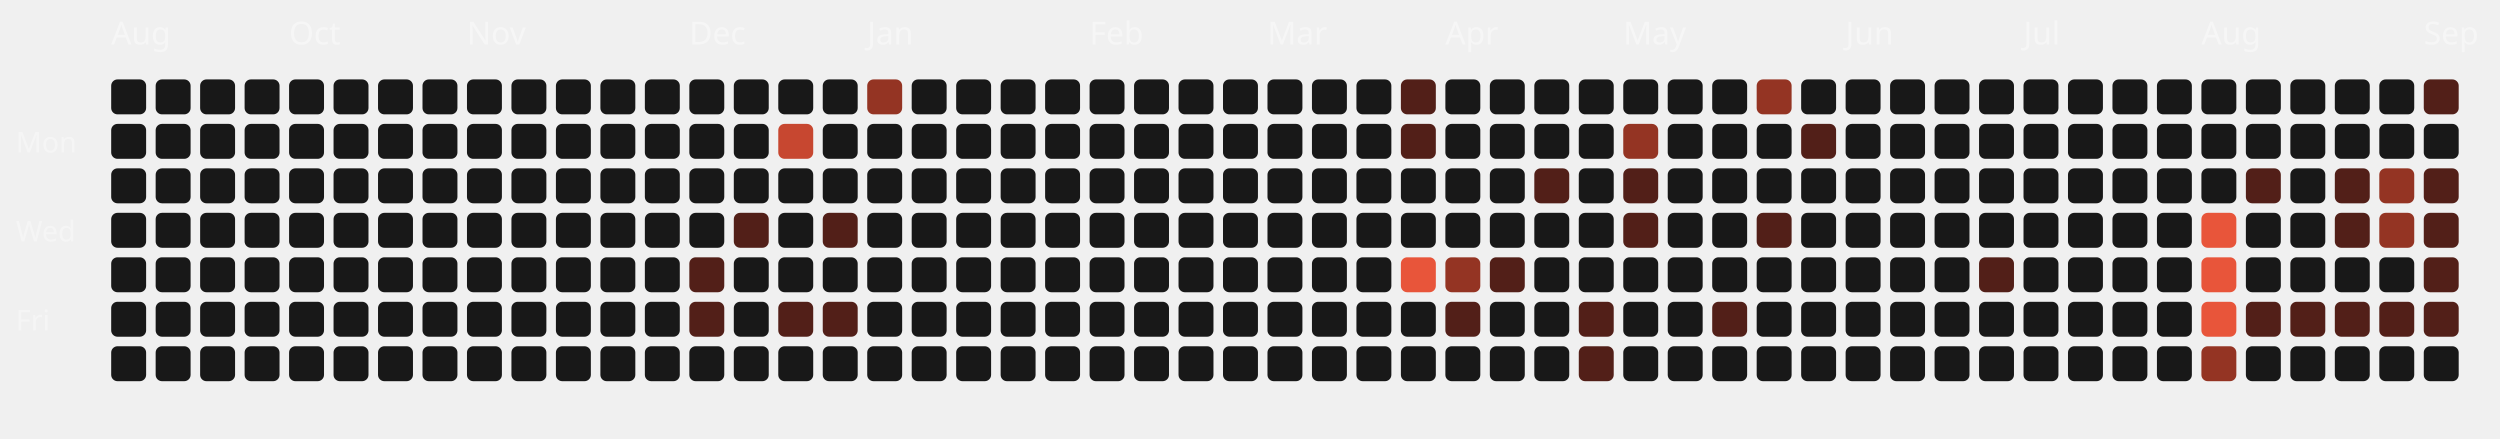
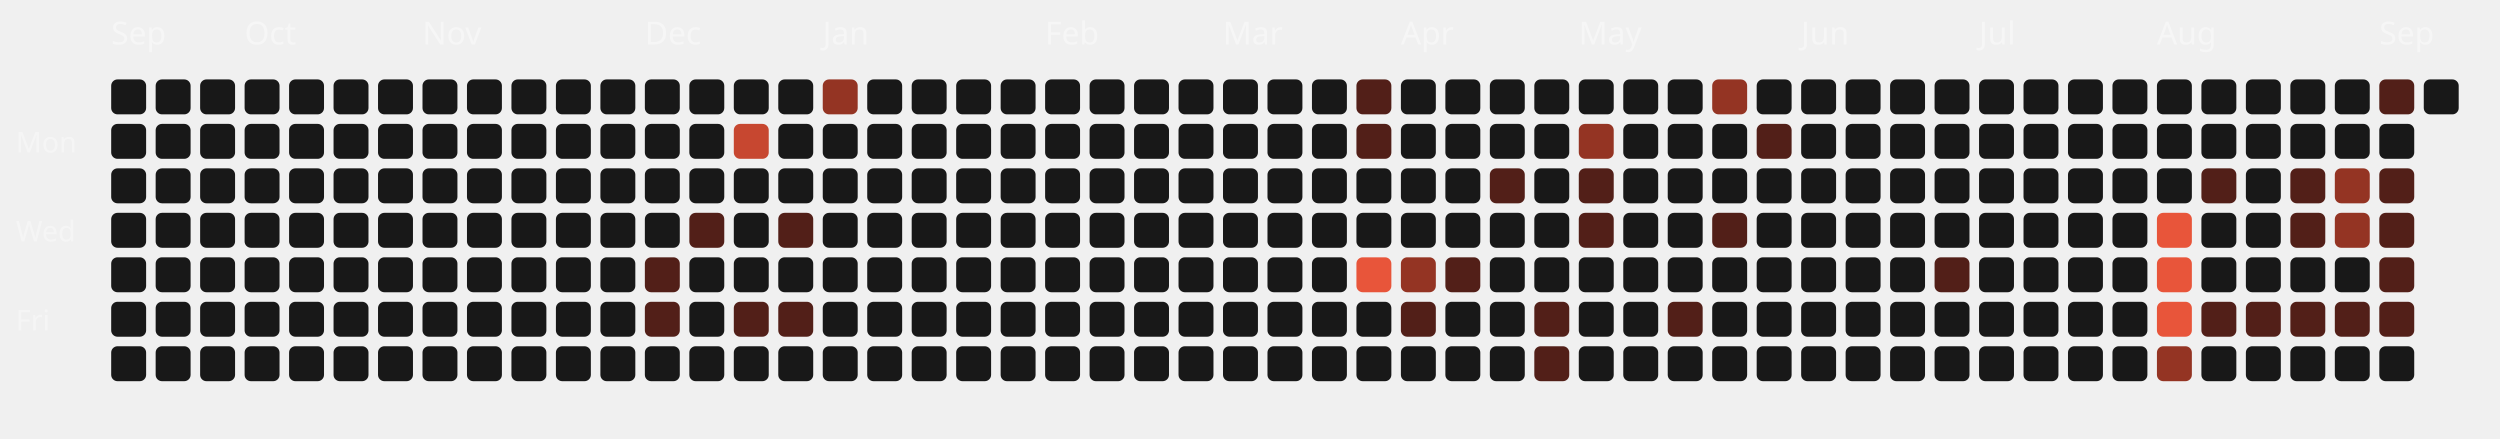
<svg xmlns="http://www.w3.org/2000/svg" viewBox="0 0 787 138" width="100%" height="100%">
  <style>
  .month-label { font-family: "Space Grotesk", sans-serif; font-size: 10px; fill: rgba(255,255,255,0.4); }
  .wday-label { font-family: "Space Grotesk", sans-serif; font-size: 9px; fill: rgba(255,255,255,0.35); }
  .day-rect { transition: all 0.2s ease; cursor: pointer; }
  .day-rect:hover { stroke: #fff; stroke-width: 1px; transform: scale(1.1); transform-origin: center; }
</style>
  <text x="5" y="48" class="wday-label">Mon</text>
  <text x="5" y="76" class="wday-label">Wed</text>
  <text x="5" y="104" class="wday-label">Fri</text>
-   <text x="35" y="14" class="month-label">Aug</text>
+   <text x="35" y="14" class="month-label">Sep</text>
  <rect x="35" y="25" width="11" height="11" rx="2" ry="2" fill="#181818" class="day-rect" />
  <rect x="35" y="39" width="11" height="11" rx="2" ry="2" fill="#181818" class="day-rect" />
  <rect x="35" y="53" width="11" height="11" rx="2" ry="2" fill="#181818" class="day-rect" />
  <rect x="35" y="67" width="11" height="11" rx="2" ry="2" fill="#181818" class="day-rect" />
  <rect x="35" y="81" width="11" height="11" rx="2" ry="2" fill="#181818" class="day-rect" />
  <rect x="35" y="95" width="11" height="11" rx="2" ry="2" fill="#181818" class="day-rect" />
  <rect x="35" y="109" width="11" height="11" rx="2" ry="2" fill="#181818" class="day-rect" />
  <rect x="49" y="25" width="11" height="11" rx="2" ry="2" fill="#181818" class="day-rect" />
  <rect x="49" y="39" width="11" height="11" rx="2" ry="2" fill="#181818" class="day-rect" />
  <rect x="49" y="53" width="11" height="11" rx="2" ry="2" fill="#181818" class="day-rect" />
  <rect x="49" y="67" width="11" height="11" rx="2" ry="2" fill="#181818" class="day-rect" />
  <rect x="49" y="81" width="11" height="11" rx="2" ry="2" fill="#181818" class="day-rect" />
  <rect x="49" y="95" width="11" height="11" rx="2" ry="2" fill="#181818" class="day-rect" />
  <rect x="49" y="109" width="11" height="11" rx="2" ry="2" fill="#181818" class="day-rect" />
  <rect x="63" y="25" width="11" height="11" rx="2" ry="2" fill="#181818" class="day-rect" />
  <rect x="63" y="39" width="11" height="11" rx="2" ry="2" fill="#181818" class="day-rect" />
  <rect x="63" y="53" width="11" height="11" rx="2" ry="2" fill="#181818" class="day-rect" />
  <rect x="63" y="67" width="11" height="11" rx="2" ry="2" fill="#181818" class="day-rect" />
  <rect x="63" y="81" width="11" height="11" rx="2" ry="2" fill="#181818" class="day-rect" />
  <rect x="63" y="95" width="11" height="11" rx="2" ry="2" fill="#181818" class="day-rect" />
  <rect x="63" y="109" width="11" height="11" rx="2" ry="2" fill="#181818" class="day-rect" />
  <rect x="77" y="25" width="11" height="11" rx="2" ry="2" fill="#181818" class="day-rect" />
  <rect x="77" y="39" width="11" height="11" rx="2" ry="2" fill="#181818" class="day-rect" />
  <rect x="77" y="53" width="11" height="11" rx="2" ry="2" fill="#181818" class="day-rect" />
+   <text x="77" y="14" class="month-label">Oct</text>
  <rect x="77" y="67" width="11" height="11" rx="2" ry="2" fill="#181818" class="day-rect" />
  <rect x="77" y="81" width="11" height="11" rx="2" ry="2" fill="#181818" class="day-rect" />
  <rect x="77" y="95" width="11" height="11" rx="2" ry="2" fill="#181818" class="day-rect" />
  <rect x="77" y="109" width="11" height="11" rx="2" ry="2" fill="#181818" class="day-rect" />
  <rect x="91" y="25" width="11" height="11" rx="2" ry="2" fill="#181818" class="day-rect" />
  <rect x="91" y="39" width="11" height="11" rx="2" ry="2" fill="#181818" class="day-rect" />
  <rect x="91" y="53" width="11" height="11" rx="2" ry="2" fill="#181818" class="day-rect" />
-   <text x="91" y="14" class="month-label">Oct</text>
  <rect x="91" y="67" width="11" height="11" rx="2" ry="2" fill="#181818" class="day-rect" />
  <rect x="91" y="81" width="11" height="11" rx="2" ry="2" fill="#181818" class="day-rect" />
  <rect x="91" y="95" width="11" height="11" rx="2" ry="2" fill="#181818" class="day-rect" />
  <rect x="91" y="109" width="11" height="11" rx="2" ry="2" fill="#181818" class="day-rect" />
  <rect x="105" y="25" width="11" height="11" rx="2" ry="2" fill="#181818" class="day-rect" />
  <rect x="105" y="39" width="11" height="11" rx="2" ry="2" fill="#181818" class="day-rect" />
  <rect x="105" y="53" width="11" height="11" rx="2" ry="2" fill="#181818" class="day-rect" />
  <rect x="105" y="67" width="11" height="11" rx="2" ry="2" fill="#181818" class="day-rect" />
  <rect x="105" y="81" width="11" height="11" rx="2" ry="2" fill="#181818" class="day-rect" />
  <rect x="105" y="95" width="11" height="11" rx="2" ry="2" fill="#181818" class="day-rect" />
  <rect x="105" y="109" width="11" height="11" rx="2" ry="2" fill="#181818" class="day-rect" />
  <rect x="119" y="25" width="11" height="11" rx="2" ry="2" fill="#181818" class="day-rect" />
  <rect x="119" y="39" width="11" height="11" rx="2" ry="2" fill="#181818" class="day-rect" />
  <rect x="119" y="53" width="11" height="11" rx="2" ry="2" fill="#181818" class="day-rect" />
  <rect x="119" y="67" width="11" height="11" rx="2" ry="2" fill="#181818" class="day-rect" />
  <rect x="119" y="81" width="11" height="11" rx="2" ry="2" fill="#181818" class="day-rect" />
  <rect x="119" y="95" width="11" height="11" rx="2" ry="2" fill="#181818" class="day-rect" />
  <rect x="119" y="109" width="11" height="11" rx="2" ry="2" fill="#181818" class="day-rect" />
  <rect x="133" y="25" width="11" height="11" rx="2" ry="2" fill="#181818" class="day-rect" />
  <rect x="133" y="39" width="11" height="11" rx="2" ry="2" fill="#181818" class="day-rect" />
  <rect x="133" y="53" width="11" height="11" rx="2" ry="2" fill="#181818" class="day-rect" />
  <rect x="133" y="67" width="11" height="11" rx="2" ry="2" fill="#181818" class="day-rect" />
  <rect x="133" y="81" width="11" height="11" rx="2" ry="2" fill="#181818" class="day-rect" />
  <rect x="133" y="95" width="11" height="11" rx="2" ry="2" fill="#181818" class="day-rect" />
+   <text x="133" y="14" class="month-label">Nov</text>
  <rect x="133" y="109" width="11" height="11" rx="2" ry="2" fill="#181818" class="day-rect" />
  <rect x="147" y="25" width="11" height="11" rx="2" ry="2" fill="#181818" class="day-rect" />
  <rect x="147" y="39" width="11" height="11" rx="2" ry="2" fill="#181818" class="day-rect" />
  <rect x="147" y="53" width="11" height="11" rx="2" ry="2" fill="#181818" class="day-rect" />
  <rect x="147" y="67" width="11" height="11" rx="2" ry="2" fill="#181818" class="day-rect" />
  <rect x="147" y="81" width="11" height="11" rx="2" ry="2" fill="#181818" class="day-rect" />
  <rect x="147" y="95" width="11" height="11" rx="2" ry="2" fill="#181818" class="day-rect" />
-   <text x="147" y="14" class="month-label">Nov</text>
  <rect x="147" y="109" width="11" height="11" rx="2" ry="2" fill="#181818" class="day-rect" />
  <rect x="161" y="25" width="11" height="11" rx="2" ry="2" fill="#181818" class="day-rect" />
  <rect x="161" y="39" width="11" height="11" rx="2" ry="2" fill="#181818" class="day-rect" />
  <rect x="161" y="53" width="11" height="11" rx="2" ry="2" fill="#181818" class="day-rect" />
  <rect x="161" y="67" width="11" height="11" rx="2" ry="2" fill="#181818" class="day-rect" />
  <rect x="161" y="81" width="11" height="11" rx="2" ry="2" fill="#181818" class="day-rect" />
  <rect x="161" y="95" width="11" height="11" rx="2" ry="2" fill="#181818" class="day-rect" />
  <rect x="161" y="109" width="11" height="11" rx="2" ry="2" fill="#181818" class="day-rect" />
  <rect x="175" y="25" width="11" height="11" rx="2" ry="2" fill="#181818" class="day-rect" />
  <rect x="175" y="39" width="11" height="11" rx="2" ry="2" fill="#181818" class="day-rect" />
  <rect x="175" y="53" width="11" height="11" rx="2" ry="2" fill="#181818" class="day-rect" />
  <rect x="175" y="67" width="11" height="11" rx="2" ry="2" fill="#181818" class="day-rect" />
  <rect x="175" y="81" width="11" height="11" rx="2" ry="2" fill="#181818" class="day-rect" />
  <rect x="175" y="95" width="11" height="11" rx="2" ry="2" fill="#181818" class="day-rect" />
  <rect x="175" y="109" width="11" height="11" rx="2" ry="2" fill="#181818" class="day-rect" />
  <rect x="189" y="25" width="11" height="11" rx="2" ry="2" fill="#181818" class="day-rect" />
  <rect x="189" y="39" width="11" height="11" rx="2" ry="2" fill="#181818" class="day-rect" />
  <rect x="189" y="53" width="11" height="11" rx="2" ry="2" fill="#181818" class="day-rect" />
  <rect x="189" y="67" width="11" height="11" rx="2" ry="2" fill="#181818" class="day-rect" />
  <rect x="189" y="81" width="11" height="11" rx="2" ry="2" fill="#181818" class="day-rect" />
  <rect x="189" y="95" width="11" height="11" rx="2" ry="2" fill="#181818" class="day-rect" />
  <rect x="189" y="109" width="11" height="11" rx="2" ry="2" fill="#181818" class="day-rect" />
  <rect x="203" y="25" width="11" height="11" rx="2" ry="2" fill="#181818" class="day-rect" />
+   <text x="203" y="14" class="month-label">Dec</text>
  <rect x="203" y="39" width="11" height="11" rx="2" ry="2" fill="#181818" class="day-rect" />
  <rect x="203" y="53" width="11" height="11" rx="2" ry="2" fill="#181818" class="day-rect" />
  <rect x="203" y="67" width="11" height="11" rx="2" ry="2" fill="#181818" class="day-rect" />
-   <rect x="203" y="81" width="11" height="11" rx="2" ry="2" fill="#181818" class="day-rect" />
-   <rect x="203" y="95" width="11" height="11" rx="2" ry="2" fill="#181818" class="day-rect" />
+   <rect x="203" y="81" width="11" height="11" rx="2" ry="2" fill="#521f18" class="day-rect" />
+   <rect x="203" y="95" width="11" height="11" rx="2" ry="2" fill="#521f18" class="day-rect" />
  <rect x="203" y="109" width="11" height="11" rx="2" ry="2" fill="#181818" class="day-rect" />
  <rect x="217" y="25" width="11" height="11" rx="2" ry="2" fill="#181818" class="day-rect" />
-   <text x="217" y="14" class="month-label">Dec</text>
  <rect x="217" y="39" width="11" height="11" rx="2" ry="2" fill="#181818" class="day-rect" />
  <rect x="217" y="53" width="11" height="11" rx="2" ry="2" fill="#181818" class="day-rect" />
-   <rect x="217" y="67" width="11" height="11" rx="2" ry="2" fill="#181818" class="day-rect" />
-   <rect x="217" y="81" width="11" height="11" rx="2" ry="2" fill="#521f18" class="day-rect" />
-   <rect x="217" y="95" width="11" height="11" rx="2" ry="2" fill="#521f18" class="day-rect" />
+   <rect x="217" y="67" width="11" height="11" rx="2" ry="2" fill="#521f18" class="day-rect" />
+   <rect x="217" y="81" width="11" height="11" rx="2" ry="2" fill="#181818" class="day-rect" />
+   <rect x="217" y="95" width="11" height="11" rx="2" ry="2" fill="#181818" class="day-rect" />
  <rect x="217" y="109" width="11" height="11" rx="2" ry="2" fill="#181818" class="day-rect" />
  <rect x="231" y="25" width="11" height="11" rx="2" ry="2" fill="#181818" class="day-rect" />
-   <rect x="231" y="39" width="11" height="11" rx="2" ry="2" fill="#181818" class="day-rect" />
+   <rect x="231" y="39" width="11" height="11" rx="2" ry="2" fill="#c74730" class="day-rect" />
  <rect x="231" y="53" width="11" height="11" rx="2" ry="2" fill="#181818" class="day-rect" />
-   <rect x="231" y="67" width="11" height="11" rx="2" ry="2" fill="#521f18" class="day-rect" />
+   <rect x="231" y="67" width="11" height="11" rx="2" ry="2" fill="#181818" class="day-rect" />
  <rect x="231" y="81" width="11" height="11" rx="2" ry="2" fill="#181818" class="day-rect" />
-   <rect x="231" y="95" width="11" height="11" rx="2" ry="2" fill="#181818" class="day-rect" />
+   <rect x="231" y="95" width="11" height="11" rx="2" ry="2" fill="#521f18" class="day-rect" />
  <rect x="231" y="109" width="11" height="11" rx="2" ry="2" fill="#181818" class="day-rect" />
  <rect x="245" y="25" width="11" height="11" rx="2" ry="2" fill="#181818" class="day-rect" />
-   <rect x="245" y="39" width="11" height="11" rx="2" ry="2" fill="#c74730" class="day-rect" />
+   <rect x="245" y="39" width="11" height="11" rx="2" ry="2" fill="#181818" class="day-rect" />
  <rect x="245" y="53" width="11" height="11" rx="2" ry="2" fill="#181818" class="day-rect" />
-   <rect x="245" y="67" width="11" height="11" rx="2" ry="2" fill="#181818" class="day-rect" />
+   <rect x="245" y="67" width="11" height="11" rx="2" ry="2" fill="#521f18" class="day-rect" />
  <rect x="245" y="81" width="11" height="11" rx="2" ry="2" fill="#181818" class="day-rect" />
  <rect x="245" y="95" width="11" height="11" rx="2" ry="2" fill="#521f18" class="day-rect" />
  <rect x="245" y="109" width="11" height="11" rx="2" ry="2" fill="#181818" class="day-rect" />
-   <rect x="259" y="25" width="11" height="11" rx="2" ry="2" fill="#181818" class="day-rect" />
+   <rect x="259" y="25" width="11" height="11" rx="2" ry="2" fill="#943423" class="day-rect" />
  <rect x="259" y="39" width="11" height="11" rx="2" ry="2" fill="#181818" class="day-rect" />
  <rect x="259" y="53" width="11" height="11" rx="2" ry="2" fill="#181818" class="day-rect" />
-   <rect x="259" y="67" width="11" height="11" rx="2" ry="2" fill="#521f18" class="day-rect" />
+   <rect x="259" y="67" width="11" height="11" rx="2" ry="2" fill="#181818" class="day-rect" />
+   <text x="259" y="14" class="month-label">Jan</text>
  <rect x="259" y="81" width="11" height="11" rx="2" ry="2" fill="#181818" class="day-rect" />
-   <rect x="259" y="95" width="11" height="11" rx="2" ry="2" fill="#521f18" class="day-rect" />
+   <rect x="259" y="95" width="11" height="11" rx="2" ry="2" fill="#181818" class="day-rect" />
  <rect x="259" y="109" width="11" height="11" rx="2" ry="2" fill="#181818" class="day-rect" />
-   <rect x="273" y="25" width="11" height="11" rx="2" ry="2" fill="#943423" class="day-rect" />
+   <rect x="273" y="25" width="11" height="11" rx="2" ry="2" fill="#181818" class="day-rect" />
  <rect x="273" y="39" width="11" height="11" rx="2" ry="2" fill="#181818" class="day-rect" />
  <rect x="273" y="53" width="11" height="11" rx="2" ry="2" fill="#181818" class="day-rect" />
  <rect x="273" y="67" width="11" height="11" rx="2" ry="2" fill="#181818" class="day-rect" />
-   <text x="273" y="14" class="month-label">Jan</text>
  <rect x="273" y="81" width="11" height="11" rx="2" ry="2" fill="#181818" class="day-rect" />
  <rect x="273" y="95" width="11" height="11" rx="2" ry="2" fill="#181818" class="day-rect" />
  <rect x="273" y="109" width="11" height="11" rx="2" ry="2" fill="#181818" class="day-rect" />
  <rect x="287" y="25" width="11" height="11" rx="2" ry="2" fill="#181818" class="day-rect" />
  <rect x="287" y="39" width="11" height="11" rx="2" ry="2" fill="#181818" class="day-rect" />
  <rect x="287" y="53" width="11" height="11" rx="2" ry="2" fill="#181818" class="day-rect" />
  <rect x="287" y="67" width="11" height="11" rx="2" ry="2" fill="#181818" class="day-rect" />
  <rect x="287" y="81" width="11" height="11" rx="2" ry="2" fill="#181818" class="day-rect" />
  <rect x="287" y="95" width="11" height="11" rx="2" ry="2" fill="#181818" class="day-rect" />
  <rect x="287" y="109" width="11" height="11" rx="2" ry="2" fill="#181818" class="day-rect" />
  <rect x="301" y="25" width="11" height="11" rx="2" ry="2" fill="#181818" class="day-rect" />
  <rect x="301" y="39" width="11" height="11" rx="2" ry="2" fill="#181818" class="day-rect" />
  <rect x="301" y="53" width="11" height="11" rx="2" ry="2" fill="#181818" class="day-rect" />
  <rect x="301" y="67" width="11" height="11" rx="2" ry="2" fill="#181818" class="day-rect" />
  <rect x="301" y="81" width="11" height="11" rx="2" ry="2" fill="#181818" class="day-rect" />
  <rect x="301" y="95" width="11" height="11" rx="2" ry="2" fill="#181818" class="day-rect" />
  <rect x="301" y="109" width="11" height="11" rx="2" ry="2" fill="#181818" class="day-rect" />
  <rect x="315" y="25" width="11" height="11" rx="2" ry="2" fill="#181818" class="day-rect" />
  <rect x="315" y="39" width="11" height="11" rx="2" ry="2" fill="#181818" class="day-rect" />
  <rect x="315" y="53" width="11" height="11" rx="2" ry="2" fill="#181818" class="day-rect" />
  <rect x="315" y="67" width="11" height="11" rx="2" ry="2" fill="#181818" class="day-rect" />
  <rect x="315" y="81" width="11" height="11" rx="2" ry="2" fill="#181818" class="day-rect" />
  <rect x="315" y="95" width="11" height="11" rx="2" ry="2" fill="#181818" class="day-rect" />
  <rect x="315" y="109" width="11" height="11" rx="2" ry="2" fill="#181818" class="day-rect" />
+   <text x="329" y="14" class="month-label">Feb</text>
  <rect x="329" y="25" width="11" height="11" rx="2" ry="2" fill="#181818" class="day-rect" />
  <rect x="329" y="39" width="11" height="11" rx="2" ry="2" fill="#181818" class="day-rect" />
  <rect x="329" y="53" width="11" height="11" rx="2" ry="2" fill="#181818" class="day-rect" />
  <rect x="329" y="67" width="11" height="11" rx="2" ry="2" fill="#181818" class="day-rect" />
  <rect x="329" y="81" width="11" height="11" rx="2" ry="2" fill="#181818" class="day-rect" />
  <rect x="329" y="95" width="11" height="11" rx="2" ry="2" fill="#181818" class="day-rect" />
  <rect x="329" y="109" width="11" height="11" rx="2" ry="2" fill="#181818" class="day-rect" />
-   <text x="343" y="14" class="month-label">Feb</text>
  <rect x="343" y="25" width="11" height="11" rx="2" ry="2" fill="#181818" class="day-rect" />
  <rect x="343" y="39" width="11" height="11" rx="2" ry="2" fill="#181818" class="day-rect" />
  <rect x="343" y="53" width="11" height="11" rx="2" ry="2" fill="#181818" class="day-rect" />
  <rect x="343" y="67" width="11" height="11" rx="2" ry="2" fill="#181818" class="day-rect" />
  <rect x="343" y="81" width="11" height="11" rx="2" ry="2" fill="#181818" class="day-rect" />
  <rect x="343" y="95" width="11" height="11" rx="2" ry="2" fill="#181818" class="day-rect" />
  <rect x="343" y="109" width="11" height="11" rx="2" ry="2" fill="#181818" class="day-rect" />
  <rect x="357" y="25" width="11" height="11" rx="2" ry="2" fill="#181818" class="day-rect" />
  <rect x="357" y="39" width="11" height="11" rx="2" ry="2" fill="#181818" class="day-rect" />
  <rect x="357" y="53" width="11" height="11" rx="2" ry="2" fill="#181818" class="day-rect" />
  <rect x="357" y="67" width="11" height="11" rx="2" ry="2" fill="#181818" class="day-rect" />
  <rect x="357" y="81" width="11" height="11" rx="2" ry="2" fill="#181818" class="day-rect" />
  <rect x="357" y="95" width="11" height="11" rx="2" ry="2" fill="#181818" class="day-rect" />
  <rect x="357" y="109" width="11" height="11" rx="2" ry="2" fill="#181818" class="day-rect" />
  <rect x="371" y="25" width="11" height="11" rx="2" ry="2" fill="#181818" class="day-rect" />
  <rect x="371" y="39" width="11" height="11" rx="2" ry="2" fill="#181818" class="day-rect" />
  <rect x="371" y="53" width="11" height="11" rx="2" ry="2" fill="#181818" class="day-rect" />
  <rect x="371" y="67" width="11" height="11" rx="2" ry="2" fill="#181818" class="day-rect" />
  <rect x="371" y="81" width="11" height="11" rx="2" ry="2" fill="#181818" class="day-rect" />
  <rect x="371" y="95" width="11" height="11" rx="2" ry="2" fill="#181818" class="day-rect" />
  <rect x="371" y="109" width="11" height="11" rx="2" ry="2" fill="#181818" class="day-rect" />
+   <text x="385" y="14" class="month-label">Mar</text>
  <rect x="385" y="25" width="11" height="11" rx="2" ry="2" fill="#181818" class="day-rect" />
  <rect x="385" y="39" width="11" height="11" rx="2" ry="2" fill="#181818" class="day-rect" />
  <rect x="385" y="53" width="11" height="11" rx="2" ry="2" fill="#181818" class="day-rect" />
  <rect x="385" y="67" width="11" height="11" rx="2" ry="2" fill="#181818" class="day-rect" />
  <rect x="385" y="81" width="11" height="11" rx="2" ry="2" fill="#181818" class="day-rect" />
  <rect x="385" y="95" width="11" height="11" rx="2" ry="2" fill="#181818" class="day-rect" />
  <rect x="385" y="109" width="11" height="11" rx="2" ry="2" fill="#181818" class="day-rect" />
-   <text x="399" y="14" class="month-label">Mar</text>
  <rect x="399" y="25" width="11" height="11" rx="2" ry="2" fill="#181818" class="day-rect" />
  <rect x="399" y="39" width="11" height="11" rx="2" ry="2" fill="#181818" class="day-rect" />
  <rect x="399" y="53" width="11" height="11" rx="2" ry="2" fill="#181818" class="day-rect" />
  <rect x="399" y="67" width="11" height="11" rx="2" ry="2" fill="#181818" class="day-rect" />
  <rect x="399" y="81" width="11" height="11" rx="2" ry="2" fill="#181818" class="day-rect" />
  <rect x="399" y="95" width="11" height="11" rx="2" ry="2" fill="#181818" class="day-rect" />
  <rect x="399" y="109" width="11" height="11" rx="2" ry="2" fill="#181818" class="day-rect" />
  <rect x="413" y="25" width="11" height="11" rx="2" ry="2" fill="#181818" class="day-rect" />
  <rect x="413" y="39" width="11" height="11" rx="2" ry="2" fill="#181818" class="day-rect" />
  <rect x="413" y="53" width="11" height="11" rx="2" ry="2" fill="#181818" class="day-rect" />
  <rect x="413" y="67" width="11" height="11" rx="2" ry="2" fill="#181818" class="day-rect" />
  <rect x="413" y="81" width="11" height="11" rx="2" ry="2" fill="#181818" class="day-rect" />
  <rect x="413" y="95" width="11" height="11" rx="2" ry="2" fill="#181818" class="day-rect" />
  <rect x="413" y="109" width="11" height="11" rx="2" ry="2" fill="#181818" class="day-rect" />
-   <rect x="427" y="25" width="11" height="11" rx="2" ry="2" fill="#181818" class="day-rect" />
-   <rect x="427" y="39" width="11" height="11" rx="2" ry="2" fill="#181818" class="day-rect" />
+   <rect x="427" y="25" width="11" height="11" rx="2" ry="2" fill="#521f18" class="day-rect" />
+   <rect x="427" y="39" width="11" height="11" rx="2" ry="2" fill="#521f18" class="day-rect" />
  <rect x="427" y="53" width="11" height="11" rx="2" ry="2" fill="#181818" class="day-rect" />
  <rect x="427" y="67" width="11" height="11" rx="2" ry="2" fill="#181818" class="day-rect" />
-   <rect x="427" y="81" width="11" height="11" rx="2" ry="2" fill="#181818" class="day-rect" />
+   <rect x="427" y="81" width="11" height="11" rx="2" ry="2" fill="#E8553A" class="day-rect" />
  <rect x="427" y="95" width="11" height="11" rx="2" ry="2" fill="#181818" class="day-rect" />
  <rect x="427" y="109" width="11" height="11" rx="2" ry="2" fill="#181818" class="day-rect" />
-   <rect x="441" y="25" width="11" height="11" rx="2" ry="2" fill="#521f18" class="day-rect" />
-   <rect x="441" y="39" width="11" height="11" rx="2" ry="2" fill="#521f18" class="day-rect" />
+   <rect x="441" y="25" width="11" height="11" rx="2" ry="2" fill="#181818" class="day-rect" />
+   <rect x="441" y="39" width="11" height="11" rx="2" ry="2" fill="#181818" class="day-rect" />
  <rect x="441" y="53" width="11" height="11" rx="2" ry="2" fill="#181818" class="day-rect" />
+   <text x="441" y="14" class="month-label">Apr</text>
  <rect x="441" y="67" width="11" height="11" rx="2" ry="2" fill="#181818" class="day-rect" />
-   <rect x="441" y="81" width="11" height="11" rx="2" ry="2" fill="#E8553A" class="day-rect" />
-   <rect x="441" y="95" width="11" height="11" rx="2" ry="2" fill="#181818" class="day-rect" />
+   <rect x="441" y="81" width="11" height="11" rx="2" ry="2" fill="#943423" class="day-rect" />
+   <rect x="441" y="95" width="11" height="11" rx="2" ry="2" fill="#521f18" class="day-rect" />
  <rect x="441" y="109" width="11" height="11" rx="2" ry="2" fill="#181818" class="day-rect" />
  <rect x="455" y="25" width="11" height="11" rx="2" ry="2" fill="#181818" class="day-rect" />
  <rect x="455" y="39" width="11" height="11" rx="2" ry="2" fill="#181818" class="day-rect" />
  <rect x="455" y="53" width="11" height="11" rx="2" ry="2" fill="#181818" class="day-rect" />
-   <text x="455" y="14" class="month-label">Apr</text>
  <rect x="455" y="67" width="11" height="11" rx="2" ry="2" fill="#181818" class="day-rect" />
-   <rect x="455" y="81" width="11" height="11" rx="2" ry="2" fill="#943423" class="day-rect" />
-   <rect x="455" y="95" width="11" height="11" rx="2" ry="2" fill="#521f18" class="day-rect" />
+   <rect x="455" y="81" width="11" height="11" rx="2" ry="2" fill="#521f18" class="day-rect" />
+   <rect x="455" y="95" width="11" height="11" rx="2" ry="2" fill="#181818" class="day-rect" />
  <rect x="455" y="109" width="11" height="11" rx="2" ry="2" fill="#181818" class="day-rect" />
  <rect x="469" y="25" width="11" height="11" rx="2" ry="2" fill="#181818" class="day-rect" />
  <rect x="469" y="39" width="11" height="11" rx="2" ry="2" fill="#181818" class="day-rect" />
-   <rect x="469" y="53" width="11" height="11" rx="2" ry="2" fill="#181818" class="day-rect" />
+   <rect x="469" y="53" width="11" height="11" rx="2" ry="2" fill="#521f18" class="day-rect" />
  <rect x="469" y="67" width="11" height="11" rx="2" ry="2" fill="#181818" class="day-rect" />
-   <rect x="469" y="81" width="11" height="11" rx="2" ry="2" fill="#521f18" class="day-rect" />
+   <rect x="469" y="81" width="11" height="11" rx="2" ry="2" fill="#181818" class="day-rect" />
  <rect x="469" y="95" width="11" height="11" rx="2" ry="2" fill="#181818" class="day-rect" />
  <rect x="469" y="109" width="11" height="11" rx="2" ry="2" fill="#181818" class="day-rect" />
  <rect x="483" y="25" width="11" height="11" rx="2" ry="2" fill="#181818" class="day-rect" />
  <rect x="483" y="39" width="11" height="11" rx="2" ry="2" fill="#181818" class="day-rect" />
-   <rect x="483" y="53" width="11" height="11" rx="2" ry="2" fill="#521f18" class="day-rect" />
+   <rect x="483" y="53" width="11" height="11" rx="2" ry="2" fill="#181818" class="day-rect" />
  <rect x="483" y="67" width="11" height="11" rx="2" ry="2" fill="#181818" class="day-rect" />
  <rect x="483" y="81" width="11" height="11" rx="2" ry="2" fill="#181818" class="day-rect" />
-   <rect x="483" y="95" width="11" height="11" rx="2" ry="2" fill="#181818" class="day-rect" />
-   <rect x="483" y="109" width="11" height="11" rx="2" ry="2" fill="#181818" class="day-rect" />
+   <rect x="483" y="95" width="11" height="11" rx="2" ry="2" fill="#521f18" class="day-rect" />
+   <rect x="483" y="109" width="11" height="11" rx="2" ry="2" fill="#521f18" class="day-rect" />
  <rect x="497" y="25" width="11" height="11" rx="2" ry="2" fill="#181818" class="day-rect" />
-   <rect x="497" y="39" width="11" height="11" rx="2" ry="2" fill="#181818" class="day-rect" />
-   <rect x="497" y="53" width="11" height="11" rx="2" ry="2" fill="#181818" class="day-rect" />
-   <rect x="497" y="67" width="11" height="11" rx="2" ry="2" fill="#181818" class="day-rect" />
+   <rect x="497" y="39" width="11" height="11" rx="2" ry="2" fill="#943423" class="day-rect" />
+   <rect x="497" y="53" width="11" height="11" rx="2" ry="2" fill="#521f18" class="day-rect" />
+   <rect x="497" y="67" width="11" height="11" rx="2" ry="2" fill="#521f18" class="day-rect" />
  <rect x="497" y="81" width="11" height="11" rx="2" ry="2" fill="#181818" class="day-rect" />
-   <rect x="497" y="95" width="11" height="11" rx="2" ry="2" fill="#521f18" class="day-rect" />
-   <rect x="497" y="109" width="11" height="11" rx="2" ry="2" fill="#521f18" class="day-rect" />
+   <text x="497" y="14" class="month-label">May</text>
+   <rect x="497" y="95" width="11" height="11" rx="2" ry="2" fill="#181818" class="day-rect" />
+   <rect x="497" y="109" width="11" height="11" rx="2" ry="2" fill="#181818" class="day-rect" />
  <rect x="511" y="25" width="11" height="11" rx="2" ry="2" fill="#181818" class="day-rect" />
-   <rect x="511" y="39" width="11" height="11" rx="2" ry="2" fill="#943423" class="day-rect" />
-   <rect x="511" y="53" width="11" height="11" rx="2" ry="2" fill="#521f18" class="day-rect" />
-   <rect x="511" y="67" width="11" height="11" rx="2" ry="2" fill="#521f18" class="day-rect" />
+   <rect x="511" y="39" width="11" height="11" rx="2" ry="2" fill="#181818" class="day-rect" />
+   <rect x="511" y="53" width="11" height="11" rx="2" ry="2" fill="#181818" class="day-rect" />
+   <rect x="511" y="67" width="11" height="11" rx="2" ry="2" fill="#181818" class="day-rect" />
  <rect x="511" y="81" width="11" height="11" rx="2" ry="2" fill="#181818" class="day-rect" />
-   <text x="511" y="14" class="month-label">May</text>
  <rect x="511" y="95" width="11" height="11" rx="2" ry="2" fill="#181818" class="day-rect" />
  <rect x="511" y="109" width="11" height="11" rx="2" ry="2" fill="#181818" class="day-rect" />
  <rect x="525" y="25" width="11" height="11" rx="2" ry="2" fill="#181818" class="day-rect" />
  <rect x="525" y="39" width="11" height="11" rx="2" ry="2" fill="#181818" class="day-rect" />
  <rect x="525" y="53" width="11" height="11" rx="2" ry="2" fill="#181818" class="day-rect" />
  <rect x="525" y="67" width="11" height="11" rx="2" ry="2" fill="#181818" class="day-rect" />
  <rect x="525" y="81" width="11" height="11" rx="2" ry="2" fill="#181818" class="day-rect" />
-   <rect x="525" y="95" width="11" height="11" rx="2" ry="2" fill="#181818" class="day-rect" />
+   <rect x="525" y="95" width="11" height="11" rx="2" ry="2" fill="#521f18" class="day-rect" />
  <rect x="525" y="109" width="11" height="11" rx="2" ry="2" fill="#181818" class="day-rect" />
-   <rect x="539" y="25" width="11" height="11" rx="2" ry="2" fill="#181818" class="day-rect" />
+   <rect x="539" y="25" width="11" height="11" rx="2" ry="2" fill="#943423" class="day-rect" />
  <rect x="539" y="39" width="11" height="11" rx="2" ry="2" fill="#181818" class="day-rect" />
  <rect x="539" y="53" width="11" height="11" rx="2" ry="2" fill="#181818" class="day-rect" />
-   <rect x="539" y="67" width="11" height="11" rx="2" ry="2" fill="#181818" class="day-rect" />
+   <rect x="539" y="67" width="11" height="11" rx="2" ry="2" fill="#521f18" class="day-rect" />
  <rect x="539" y="81" width="11" height="11" rx="2" ry="2" fill="#181818" class="day-rect" />
-   <rect x="539" y="95" width="11" height="11" rx="2" ry="2" fill="#521f18" class="day-rect" />
+   <rect x="539" y="95" width="11" height="11" rx="2" ry="2" fill="#181818" class="day-rect" />
  <rect x="539" y="109" width="11" height="11" rx="2" ry="2" fill="#181818" class="day-rect" />
-   <rect x="553" y="25" width="11" height="11" rx="2" ry="2" fill="#943423" class="day-rect" />
-   <rect x="553" y="39" width="11" height="11" rx="2" ry="2" fill="#181818" class="day-rect" />
+   <rect x="553" y="25" width="11" height="11" rx="2" ry="2" fill="#181818" class="day-rect" />
+   <rect x="553" y="39" width="11" height="11" rx="2" ry="2" fill="#521f18" class="day-rect" />
  <rect x="553" y="53" width="11" height="11" rx="2" ry="2" fill="#181818" class="day-rect" />
-   <rect x="553" y="67" width="11" height="11" rx="2" ry="2" fill="#521f18" class="day-rect" />
+   <rect x="553" y="67" width="11" height="11" rx="2" ry="2" fill="#181818" class="day-rect" />
  <rect x="553" y="81" width="11" height="11" rx="2" ry="2" fill="#181818" class="day-rect" />
  <rect x="553" y="95" width="11" height="11" rx="2" ry="2" fill="#181818" class="day-rect" />
  <rect x="553" y="109" width="11" height="11" rx="2" ry="2" fill="#181818" class="day-rect" />
  <rect x="567" y="25" width="11" height="11" rx="2" ry="2" fill="#181818" class="day-rect" />
-   <rect x="567" y="39" width="11" height="11" rx="2" ry="2" fill="#521f18" class="day-rect" />
+   <text x="567" y="14" class="month-label">Jun</text>
+   <rect x="567" y="39" width="11" height="11" rx="2" ry="2" fill="#181818" class="day-rect" />
  <rect x="567" y="53" width="11" height="11" rx="2" ry="2" fill="#181818" class="day-rect" />
  <rect x="567" y="67" width="11" height="11" rx="2" ry="2" fill="#181818" class="day-rect" />
  <rect x="567" y="81" width="11" height="11" rx="2" ry="2" fill="#181818" class="day-rect" />
  <rect x="567" y="95" width="11" height="11" rx="2" ry="2" fill="#181818" class="day-rect" />
  <rect x="567" y="109" width="11" height="11" rx="2" ry="2" fill="#181818" class="day-rect" />
  <rect x="581" y="25" width="11" height="11" rx="2" ry="2" fill="#181818" class="day-rect" />
-   <text x="581" y="14" class="month-label">Jun</text>
  <rect x="581" y="39" width="11" height="11" rx="2" ry="2" fill="#181818" class="day-rect" />
  <rect x="581" y="53" width="11" height="11" rx="2" ry="2" fill="#181818" class="day-rect" />
  <rect x="581" y="67" width="11" height="11" rx="2" ry="2" fill="#181818" class="day-rect" />
  <rect x="581" y="81" width="11" height="11" rx="2" ry="2" fill="#181818" class="day-rect" />
  <rect x="581" y="95" width="11" height="11" rx="2" ry="2" fill="#181818" class="day-rect" />
  <rect x="581" y="109" width="11" height="11" rx="2" ry="2" fill="#181818" class="day-rect" />
  <rect x="595" y="25" width="11" height="11" rx="2" ry="2" fill="#181818" class="day-rect" />
  <rect x="595" y="39" width="11" height="11" rx="2" ry="2" fill="#181818" class="day-rect" />
  <rect x="595" y="53" width="11" height="11" rx="2" ry="2" fill="#181818" class="day-rect" />
  <rect x="595" y="67" width="11" height="11" rx="2" ry="2" fill="#181818" class="day-rect" />
  <rect x="595" y="81" width="11" height="11" rx="2" ry="2" fill="#181818" class="day-rect" />
  <rect x="595" y="95" width="11" height="11" rx="2" ry="2" fill="#181818" class="day-rect" />
  <rect x="595" y="109" width="11" height="11" rx="2" ry="2" fill="#181818" class="day-rect" />
  <rect x="609" y="25" width="11" height="11" rx="2" ry="2" fill="#181818" class="day-rect" />
  <rect x="609" y="39" width="11" height="11" rx="2" ry="2" fill="#181818" class="day-rect" />
  <rect x="609" y="53" width="11" height="11" rx="2" ry="2" fill="#181818" class="day-rect" />
  <rect x="609" y="67" width="11" height="11" rx="2" ry="2" fill="#181818" class="day-rect" />
-   <rect x="609" y="81" width="11" height="11" rx="2" ry="2" fill="#181818" class="day-rect" />
+   <rect x="609" y="81" width="11" height="11" rx="2" ry="2" fill="#521f18" class="day-rect" />
  <rect x="609" y="95" width="11" height="11" rx="2" ry="2" fill="#181818" class="day-rect" />
  <rect x="609" y="109" width="11" height="11" rx="2" ry="2" fill="#181818" class="day-rect" />
  <rect x="623" y="25" width="11" height="11" rx="2" ry="2" fill="#181818" class="day-rect" />
  <rect x="623" y="39" width="11" height="11" rx="2" ry="2" fill="#181818" class="day-rect" />
  <rect x="623" y="53" width="11" height="11" rx="2" ry="2" fill="#181818" class="day-rect" />
+   <text x="623" y="14" class="month-label">Jul</text>
  <rect x="623" y="67" width="11" height="11" rx="2" ry="2" fill="#181818" class="day-rect" />
-   <rect x="623" y="81" width="11" height="11" rx="2" ry="2" fill="#521f18" class="day-rect" />
+   <rect x="623" y="81" width="11" height="11" rx="2" ry="2" fill="#181818" class="day-rect" />
  <rect x="623" y="95" width="11" height="11" rx="2" ry="2" fill="#181818" class="day-rect" />
  <rect x="623" y="109" width="11" height="11" rx="2" ry="2" fill="#181818" class="day-rect" />
  <rect x="637" y="25" width="11" height="11" rx="2" ry="2" fill="#181818" class="day-rect" />
  <rect x="637" y="39" width="11" height="11" rx="2" ry="2" fill="#181818" class="day-rect" />
  <rect x="637" y="53" width="11" height="11" rx="2" ry="2" fill="#181818" class="day-rect" />
-   <text x="637" y="14" class="month-label">Jul</text>
  <rect x="637" y="67" width="11" height="11" rx="2" ry="2" fill="#181818" class="day-rect" />
  <rect x="637" y="81" width="11" height="11" rx="2" ry="2" fill="#181818" class="day-rect" />
  <rect x="637" y="95" width="11" height="11" rx="2" ry="2" fill="#181818" class="day-rect" />
  <rect x="637" y="109" width="11" height="11" rx="2" ry="2" fill="#181818" class="day-rect" />
  <rect x="651" y="25" width="11" height="11" rx="2" ry="2" fill="#181818" class="day-rect" />
  <rect x="651" y="39" width="11" height="11" rx="2" ry="2" fill="#181818" class="day-rect" />
  <rect x="651" y="53" width="11" height="11" rx="2" ry="2" fill="#181818" class="day-rect" />
  <rect x="651" y="67" width="11" height="11" rx="2" ry="2" fill="#181818" class="day-rect" />
  <rect x="651" y="81" width="11" height="11" rx="2" ry="2" fill="#181818" class="day-rect" />
  <rect x="651" y="95" width="11" height="11" rx="2" ry="2" fill="#181818" class="day-rect" />
  <rect x="651" y="109" width="11" height="11" rx="2" ry="2" fill="#181818" class="day-rect" />
  <rect x="665" y="25" width="11" height="11" rx="2" ry="2" fill="#181818" class="day-rect" />
  <rect x="665" y="39" width="11" height="11" rx="2" ry="2" fill="#181818" class="day-rect" />
  <rect x="665" y="53" width="11" height="11" rx="2" ry="2" fill="#181818" class="day-rect" />
  <rect x="665" y="67" width="11" height="11" rx="2" ry="2" fill="#181818" class="day-rect" />
  <rect x="665" y="81" width="11" height="11" rx="2" ry="2" fill="#181818" class="day-rect" />
  <rect x="665" y="95" width="11" height="11" rx="2" ry="2" fill="#181818" class="day-rect" />
  <rect x="665" y="109" width="11" height="11" rx="2" ry="2" fill="#181818" class="day-rect" />
  <rect x="679" y="25" width="11" height="11" rx="2" ry="2" fill="#181818" class="day-rect" />
  <rect x="679" y="39" width="11" height="11" rx="2" ry="2" fill="#181818" class="day-rect" />
  <rect x="679" y="53" width="11" height="11" rx="2" ry="2" fill="#181818" class="day-rect" />
-   <rect x="679" y="67" width="11" height="11" rx="2" ry="2" fill="#181818" class="day-rect" />
-   <rect x="679" y="81" width="11" height="11" rx="2" ry="2" fill="#181818" class="day-rect" />
-   <rect x="679" y="95" width="11" height="11" rx="2" ry="2" fill="#181818" class="day-rect" />
-   <rect x="679" y="109" width="11" height="11" rx="2" ry="2" fill="#181818" class="day-rect" />
+   <rect x="679" y="67" width="11" height="11" rx="2" ry="2" fill="#E8553A" class="day-rect" />
+   <rect x="679" y="81" width="11" height="11" rx="2" ry="2" fill="#E8553A" class="day-rect" />
+   <rect x="679" y="95" width="11" height="11" rx="2" ry="2" fill="#E8553A" class="day-rect" />
+   <text x="679" y="14" class="month-label">Aug</text>
+   <rect x="679" y="109" width="11" height="11" rx="2" ry="2" fill="#943423" class="day-rect" />
  <rect x="693" y="25" width="11" height="11" rx="2" ry="2" fill="#181818" class="day-rect" />
  <rect x="693" y="39" width="11" height="11" rx="2" ry="2" fill="#181818" class="day-rect" />
-   <rect x="693" y="53" width="11" height="11" rx="2" ry="2" fill="#181818" class="day-rect" />
-   <rect x="693" y="67" width="11" height="11" rx="2" ry="2" fill="#E8553A" class="day-rect" />
-   <rect x="693" y="81" width="11" height="11" rx="2" ry="2" fill="#E8553A" class="day-rect" />
-   <rect x="693" y="95" width="11" height="11" rx="2" ry="2" fill="#E8553A" class="day-rect" />
-   <text x="693" y="14" class="month-label">Aug</text>
-   <rect x="693" y="109" width="11" height="11" rx="2" ry="2" fill="#943423" class="day-rect" />
+   <rect x="693" y="53" width="11" height="11" rx="2" ry="2" fill="#521f18" class="day-rect" />
+   <rect x="693" y="67" width="11" height="11" rx="2" ry="2" fill="#181818" class="day-rect" />
+   <rect x="693" y="81" width="11" height="11" rx="2" ry="2" fill="#181818" class="day-rect" />
+   <rect x="693" y="95" width="11" height="11" rx="2" ry="2" fill="#521f18" class="day-rect" />
+   <rect x="693" y="109" width="11" height="11" rx="2" ry="2" fill="#181818" class="day-rect" />
  <rect x="707" y="25" width="11" height="11" rx="2" ry="2" fill="#181818" class="day-rect" />
  <rect x="707" y="39" width="11" height="11" rx="2" ry="2" fill="#181818" class="day-rect" />
-   <rect x="707" y="53" width="11" height="11" rx="2" ry="2" fill="#521f18" class="day-rect" />
+   <rect x="707" y="53" width="11" height="11" rx="2" ry="2" fill="#181818" class="day-rect" />
  <rect x="707" y="67" width="11" height="11" rx="2" ry="2" fill="#181818" class="day-rect" />
  <rect x="707" y="81" width="11" height="11" rx="2" ry="2" fill="#181818" class="day-rect" />
  <rect x="707" y="95" width="11" height="11" rx="2" ry="2" fill="#521f18" class="day-rect" />
  <rect x="707" y="109" width="11" height="11" rx="2" ry="2" fill="#181818" class="day-rect" />
  <rect x="721" y="25" width="11" height="11" rx="2" ry="2" fill="#181818" class="day-rect" />
  <rect x="721" y="39" width="11" height="11" rx="2" ry="2" fill="#181818" class="day-rect" />
-   <rect x="721" y="53" width="11" height="11" rx="2" ry="2" fill="#181818" class="day-rect" />
-   <rect x="721" y="67" width="11" height="11" rx="2" ry="2" fill="#181818" class="day-rect" />
+   <rect x="721" y="53" width="11" height="11" rx="2" ry="2" fill="#521f18" class="day-rect" />
+   <rect x="721" y="67" width="11" height="11" rx="2" ry="2" fill="#521f18" class="day-rect" />
  <rect x="721" y="81" width="11" height="11" rx="2" ry="2" fill="#181818" class="day-rect" />
  <rect x="721" y="95" width="11" height="11" rx="2" ry="2" fill="#521f18" class="day-rect" />
  <rect x="721" y="109" width="11" height="11" rx="2" ry="2" fill="#181818" class="day-rect" />
  <rect x="735" y="25" width="11" height="11" rx="2" ry="2" fill="#181818" class="day-rect" />
  <rect x="735" y="39" width="11" height="11" rx="2" ry="2" fill="#181818" class="day-rect" />
-   <rect x="735" y="53" width="11" height="11" rx="2" ry="2" fill="#521f18" class="day-rect" />
-   <rect x="735" y="67" width="11" height="11" rx="2" ry="2" fill="#521f18" class="day-rect" />
+   <rect x="735" y="53" width="11" height="11" rx="2" ry="2" fill="#943423" class="day-rect" />
+   <rect x="735" y="67" width="11" height="11" rx="2" ry="2" fill="#943423" class="day-rect" />
  <rect x="735" y="81" width="11" height="11" rx="2" ry="2" fill="#181818" class="day-rect" />
  <rect x="735" y="95" width="11" height="11" rx="2" ry="2" fill="#521f18" class="day-rect" />
  <rect x="735" y="109" width="11" height="11" rx="2" ry="2" fill="#181818" class="day-rect" />
-   <rect x="749" y="25" width="11" height="11" rx="2" ry="2" fill="#181818" class="day-rect" />
+   <rect x="749" y="25" width="11" height="11" rx="2" ry="2" fill="#521f18" class="day-rect" />
  <rect x="749" y="39" width="11" height="11" rx="2" ry="2" fill="#181818" class="day-rect" />
-   <rect x="749" y="53" width="11" height="11" rx="2" ry="2" fill="#943423" class="day-rect" />
-   <rect x="749" y="67" width="11" height="11" rx="2" ry="2" fill="#943423" class="day-rect" />
-   <rect x="749" y="81" width="11" height="11" rx="2" ry="2" fill="#181818" class="day-rect" />
+   <text x="749" y="14" class="month-label">Sep</text>
+   <rect x="749" y="53" width="11" height="11" rx="2" ry="2" fill="#521f18" class="day-rect" />
+   <rect x="749" y="67" width="11" height="11" rx="2" ry="2" fill="#521f18" class="day-rect" />
+   <rect x="749" y="81" width="11" height="11" rx="2" ry="2" fill="#521f18" class="day-rect" />
  <rect x="749" y="95" width="11" height="11" rx="2" ry="2" fill="#521f18" class="day-rect" />
  <rect x="749" y="109" width="11" height="11" rx="2" ry="2" fill="#181818" class="day-rect" />
-   <rect x="763" y="25" width="11" height="11" rx="2" ry="2" fill="#521f18" class="day-rect" />
-   <rect x="763" y="39" width="11" height="11" rx="2" ry="2" fill="#181818" class="day-rect" />
-   <text x="763" y="14" class="month-label">Sep</text>
-   <rect x="763" y="53" width="11" height="11" rx="2" ry="2" fill="#521f18" class="day-rect" />
-   <rect x="763" y="67" width="11" height="11" rx="2" ry="2" fill="#521f18" class="day-rect" />
-   <rect x="763" y="81" width="11" height="11" rx="2" ry="2" fill="#521f18" class="day-rect" />
-   <rect x="763" y="95" width="11" height="11" rx="2" ry="2" fill="#521f18" class="day-rect" />
-   <rect x="763" y="109" width="11" height="11" rx="2" ry="2" fill="#181818" class="day-rect" />
+   <rect x="763" y="25" width="11" height="11" rx="2" ry="2" fill="#181818" class="day-rect" />
</svg>
